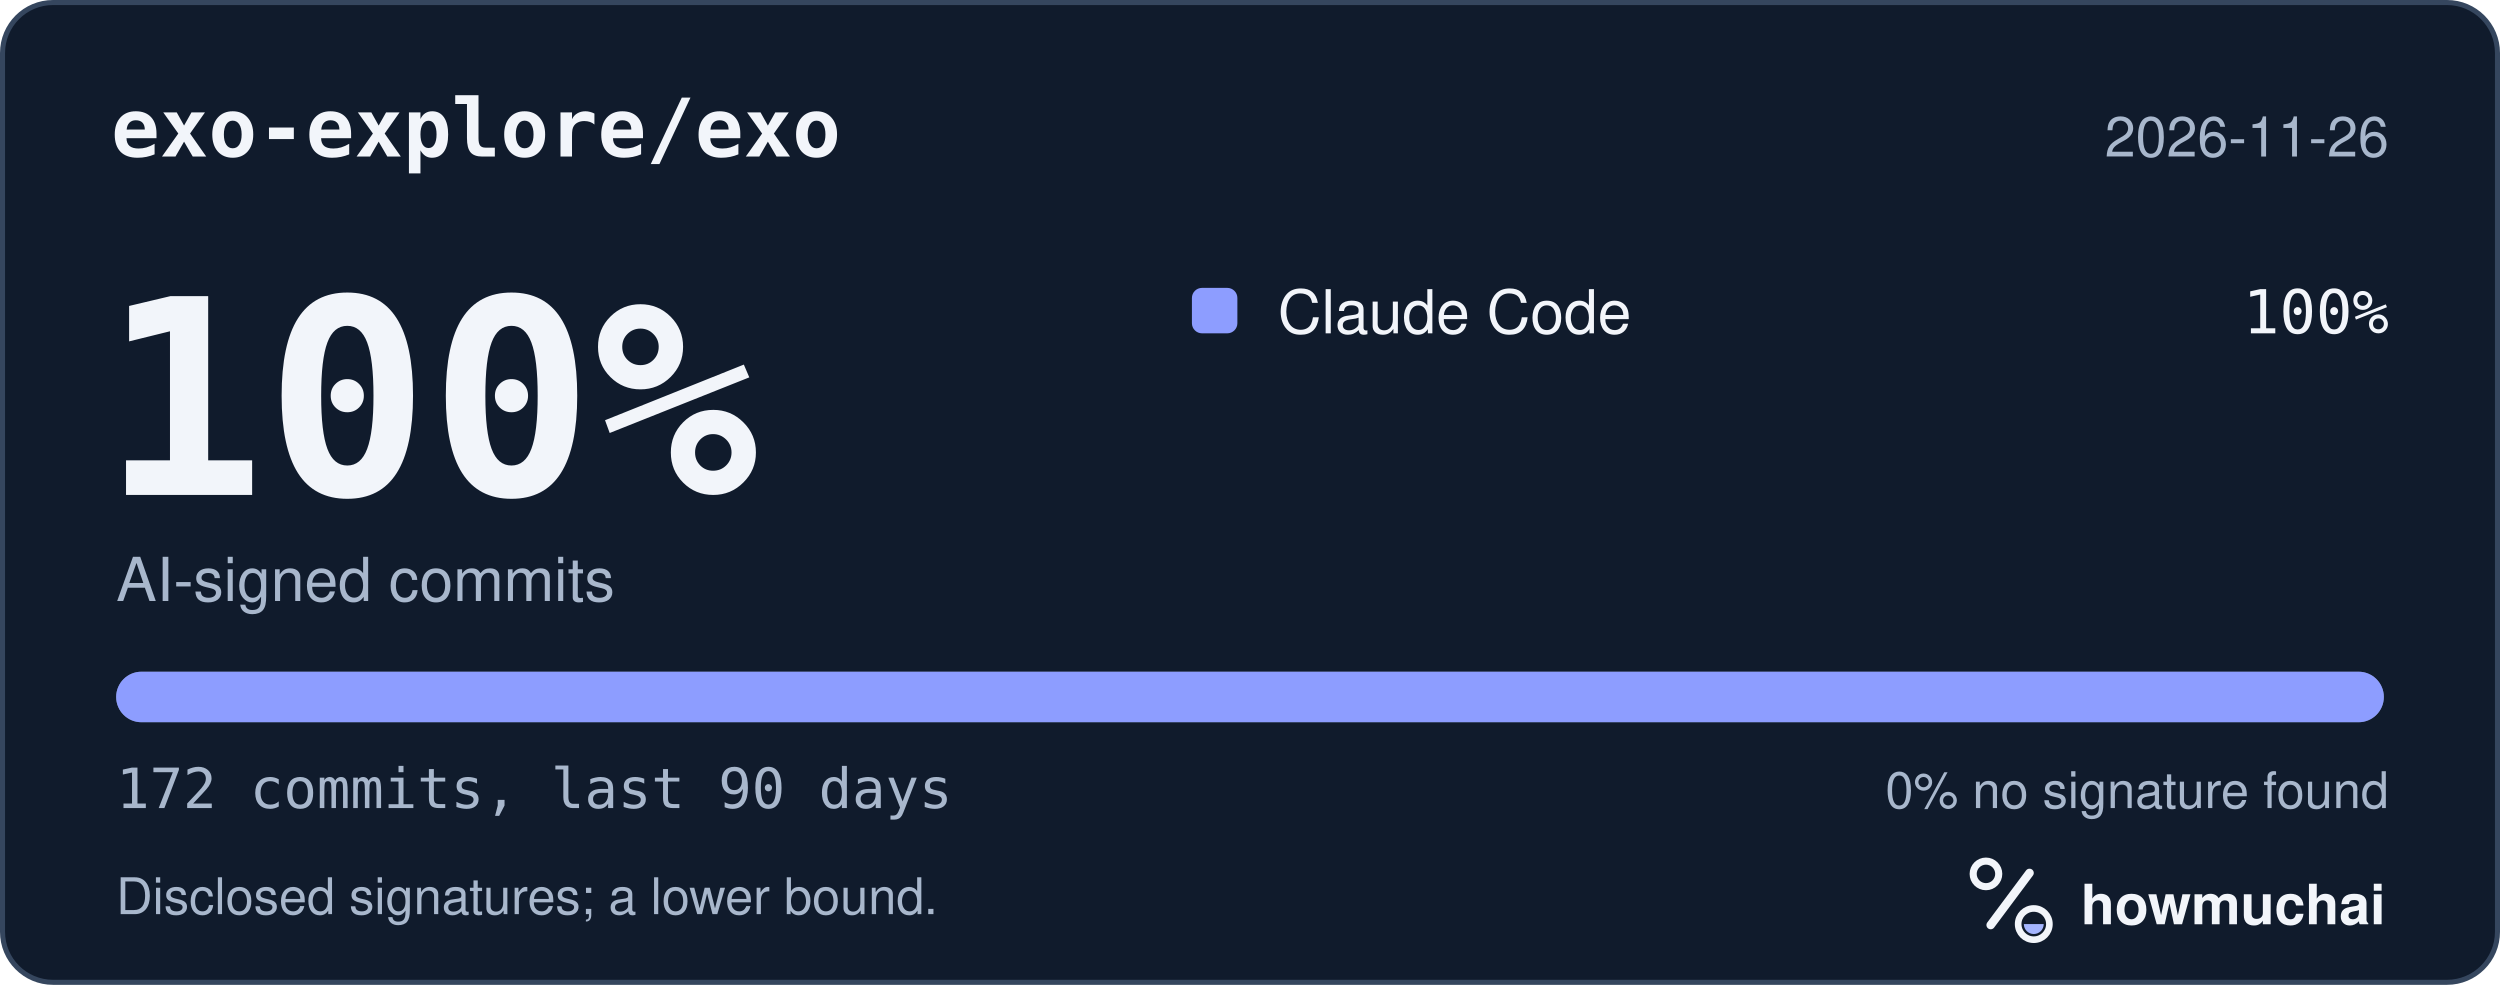
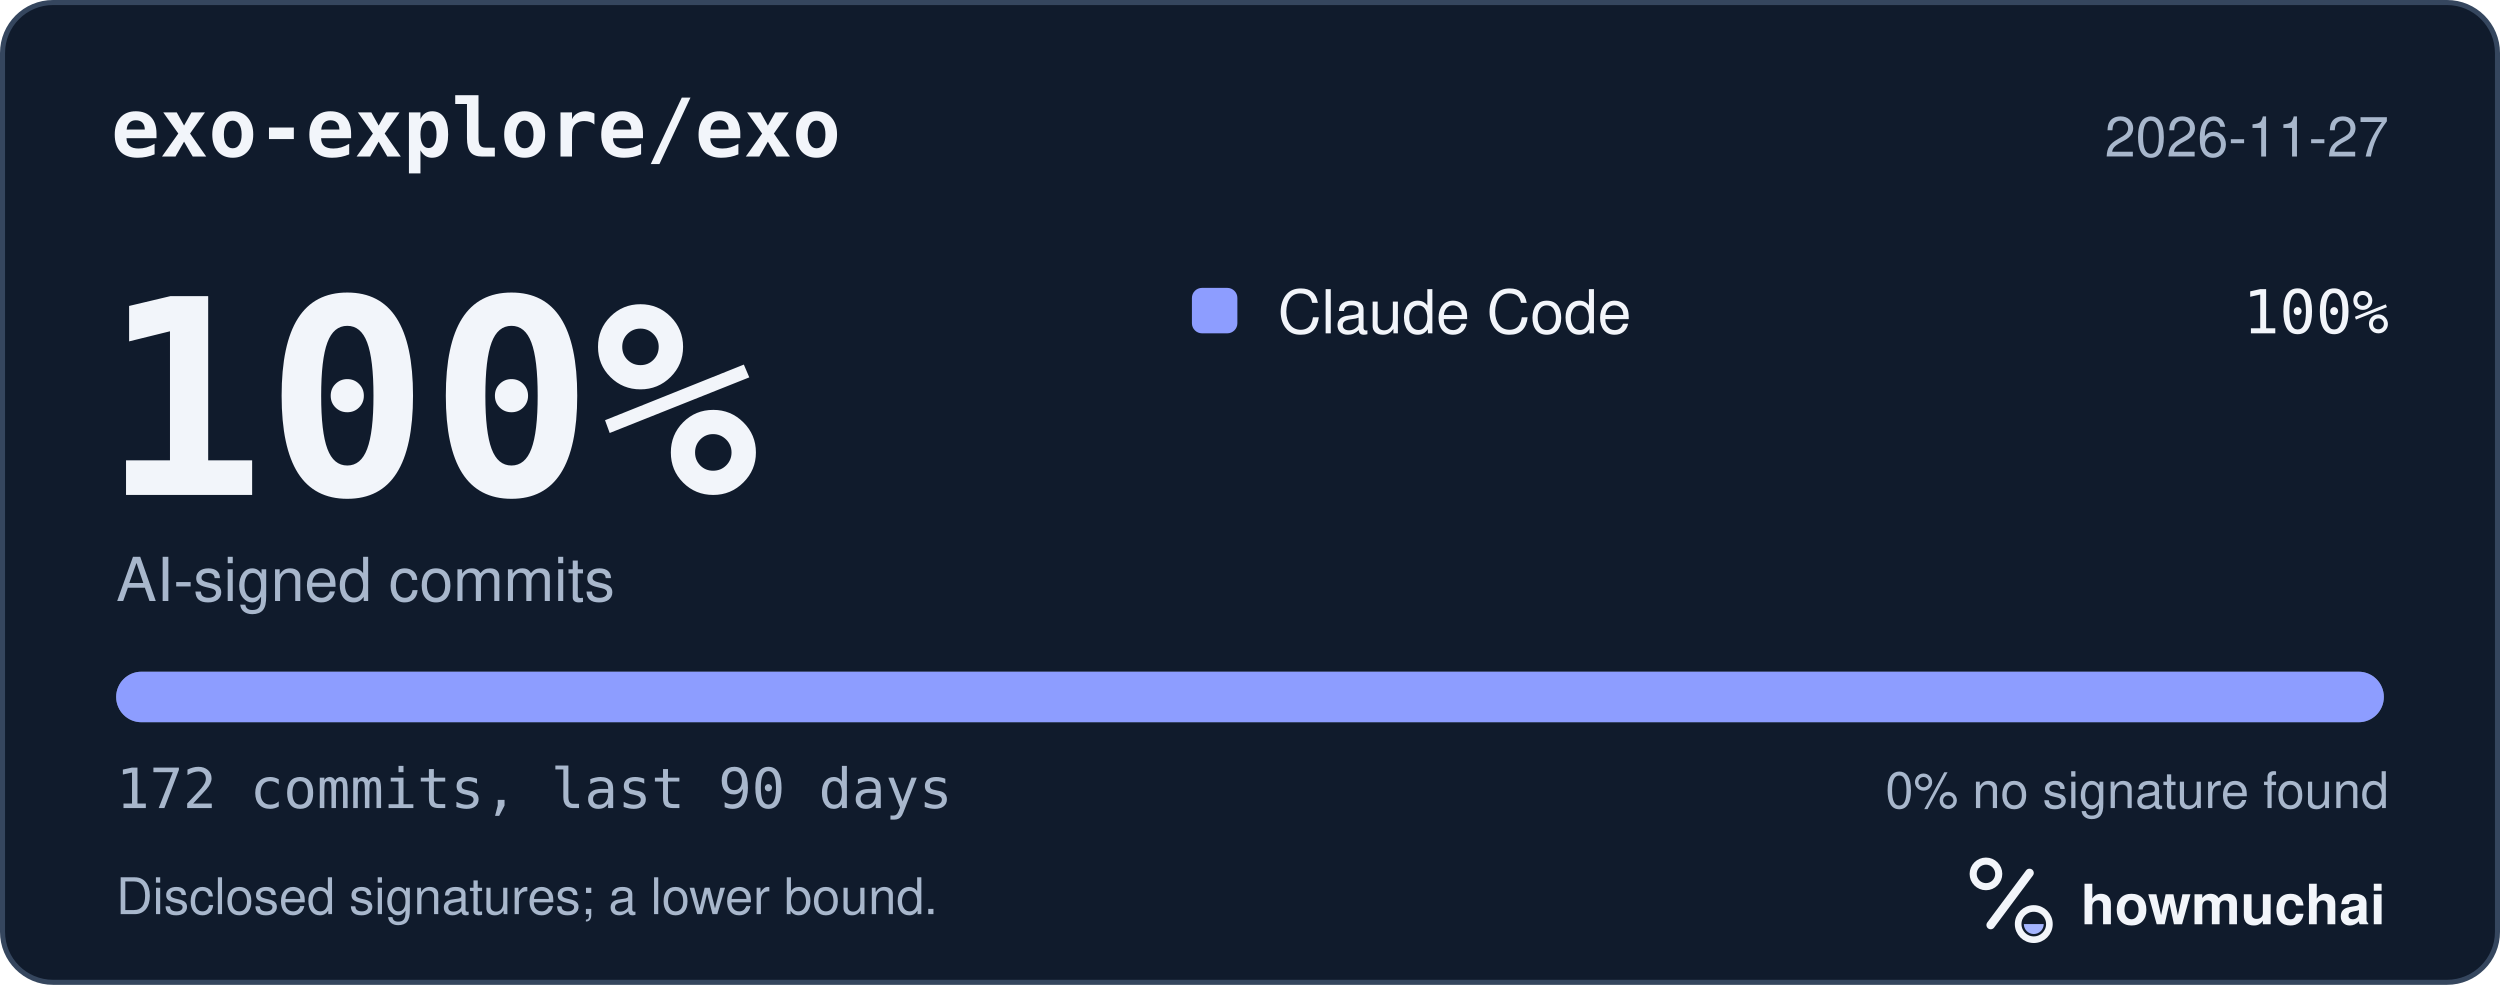
<svg xmlns="http://www.w3.org/2000/svg" width="495" height="195" viewBox="0 0 495 195" role="img" aria-labelledby="hm-t hm-d">
  <rect x="0.5" y="0.5" width="494" height="194" rx="10" fill="#101B2C" stroke="#35465E" />
  <text x="22" y="31" fill="#F2F5FA" font-family="ui-monospace, SF Mono, Menlo, Consolas, IBM Plex Mono, monospace" font-size="16" font-weight="600">exo-explore/exo</text>
-   <text x="473" y="31" fill="#A8B7CC" font-family="-apple-system, BlinkMacSystemFont, Segoe UI, Helvetica, Arial, Fira Sans, sans-serif" font-size="11" text-anchor="end">2026-11-26</text>
+   <text x="473" y="31" fill="#A8B7CC" font-family="-apple-system, BlinkMacSystemFont, Segoe UI, Helvetica, Arial, Fira Sans, sans-serif" font-size="11" text-anchor="end">2026-11-27</text>
  <text x="20" y="98" fill="#F2F5FA" font-family="ui-monospace, SF Mono, Menlo, Consolas, IBM Plex Mono, monospace" font-size="54" font-weight="700">100%</text>
  <text x="23" y="119" fill="#A8B7CC" font-family="-apple-system, BlinkMacSystemFont, Segoe UI, Helvetica, Arial, Fira Sans, sans-serif" font-size="12">AI-signed commits</text>
  <rect x="236" y="57" width="9" height="9" rx="2" fill="#8D9DFF" />
  <text x="253" y="66" fill="#F2F5FA" font-family="-apple-system, BlinkMacSystemFont, Segoe UI, Helvetica, Arial, Fira Sans, sans-serif" font-size="12">Claude Code</text>
  <text x="473" y="66" fill="#F2F5FA" font-family="ui-monospace, SF Mono, Menlo, Consolas, IBM Plex Mono, monospace" font-size="12" text-anchor="end">100%</text>
  <defs>
    <clipPath id="hm-bar">
      <rect x="23" y="133" width="449" height="10" rx="5" />
    </clipPath>
  </defs>
  <rect x="23" y="133" width="449" height="10" rx="5" fill="#66768B" />
  <g clip-path="url(#hm-bar)">
    <rect x="23.00" y="133" width="449.00" height="10" fill="#8D9DFF" />
  </g>
  <text x="23" y="160" fill="#A8B7CC" font-family="ui-monospace, SF Mono, Menlo, Consolas, IBM Plex Mono, monospace" font-size="11">172 commits, last 90 days</text>
  <text x="473" y="160" fill="#A8B7CC" font-family="-apple-system, BlinkMacSystemFont, Segoe UI, Helvetica, Arial, Fira Sans, sans-serif" font-size="10" text-anchor="end">0% no signature found</text>
  <text x="23" y="181" fill="#A8B7CC" font-family="-apple-system, BlinkMacSystemFont, Segoe UI, Helvetica, Arial, Fira Sans, sans-serif" font-size="10">Disclosed signatures; a lower bound.</text>
  <g transform="translate(386 166) scale(0.046875)">
    <circle cx="154" cy="150" r="54" fill="none" stroke="#F2F5FA" stroke-width="30" />
    <path d="M174 366 338 146" fill="none" stroke="#F2F5FA" stroke-width="36" stroke-linecap="round" />
    <circle cx="356" cy="362" r="66" fill="none" stroke="#F2F5FA" stroke-width="28" />
    <path d="M314 362a42 42 0 0 0 84 0Z" fill="#A4B5FF" />
  </g>
  <text x="412" y="183" fill="#F2F5FA" font-family="-apple-system, BlinkMacSystemFont, Segoe UI, Helvetica, Arial, Fira Sans, sans-serif" font-size="11" font-weight="650">howmuchai</text>
</svg>
